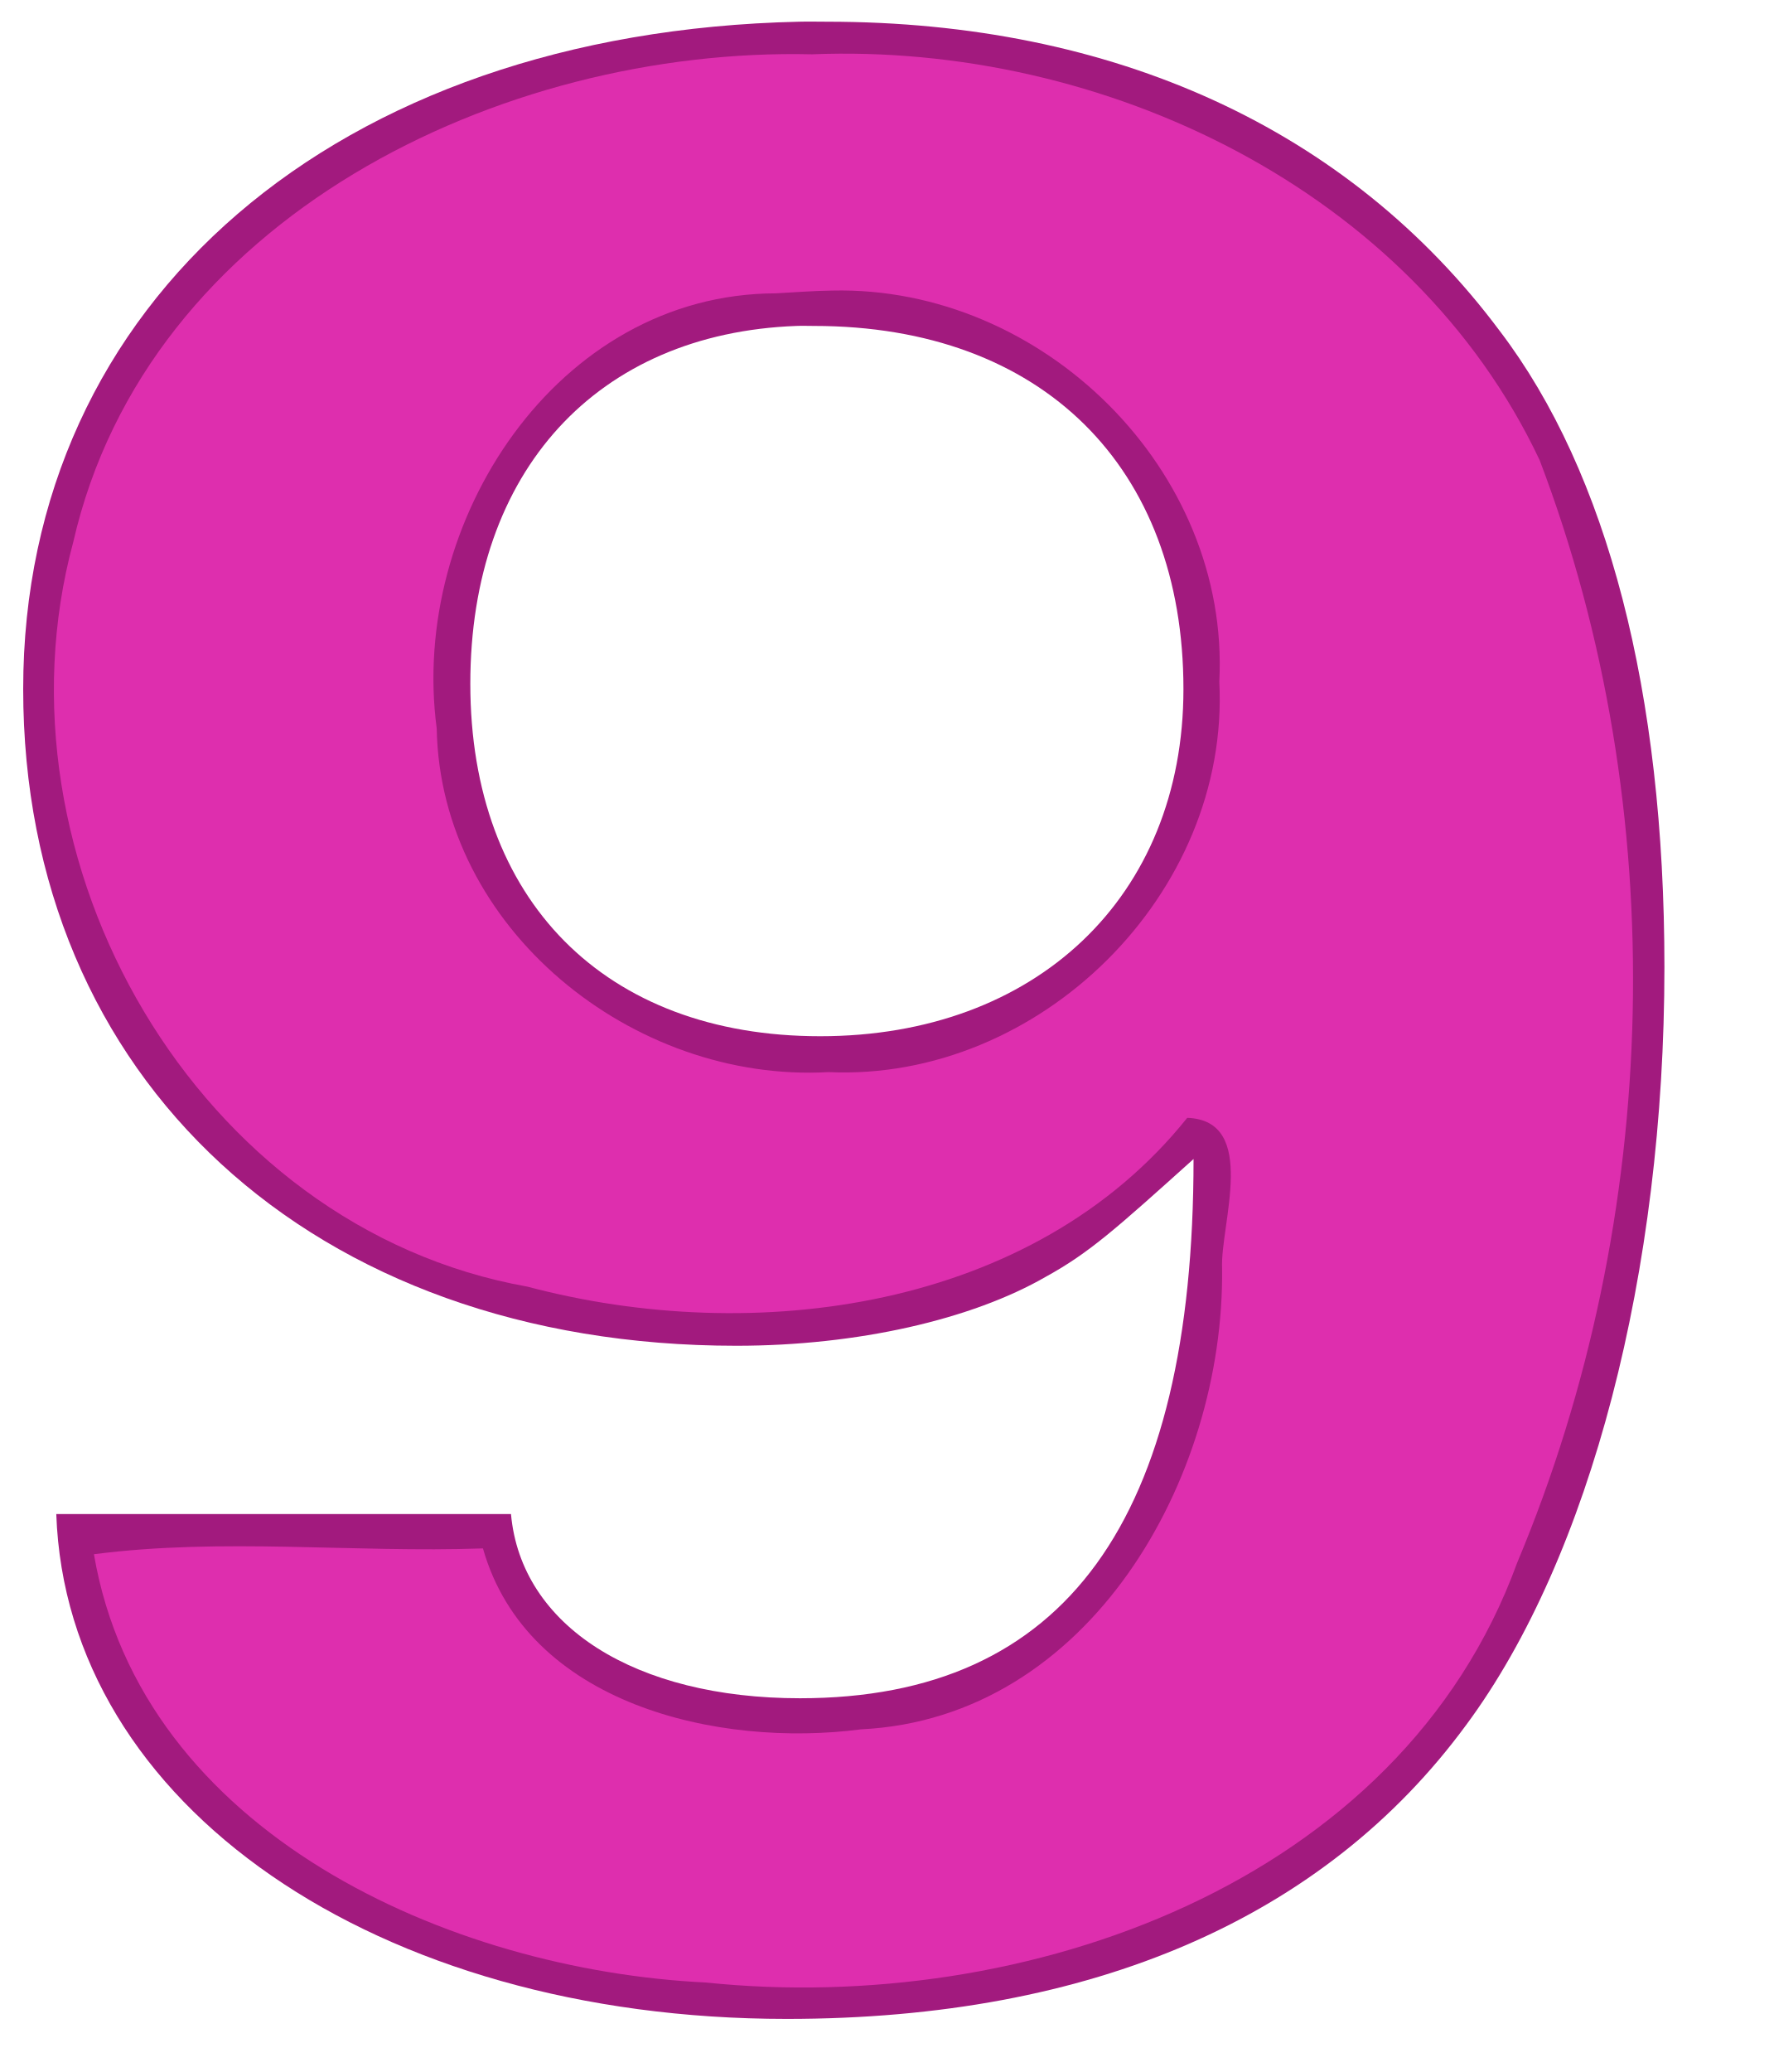
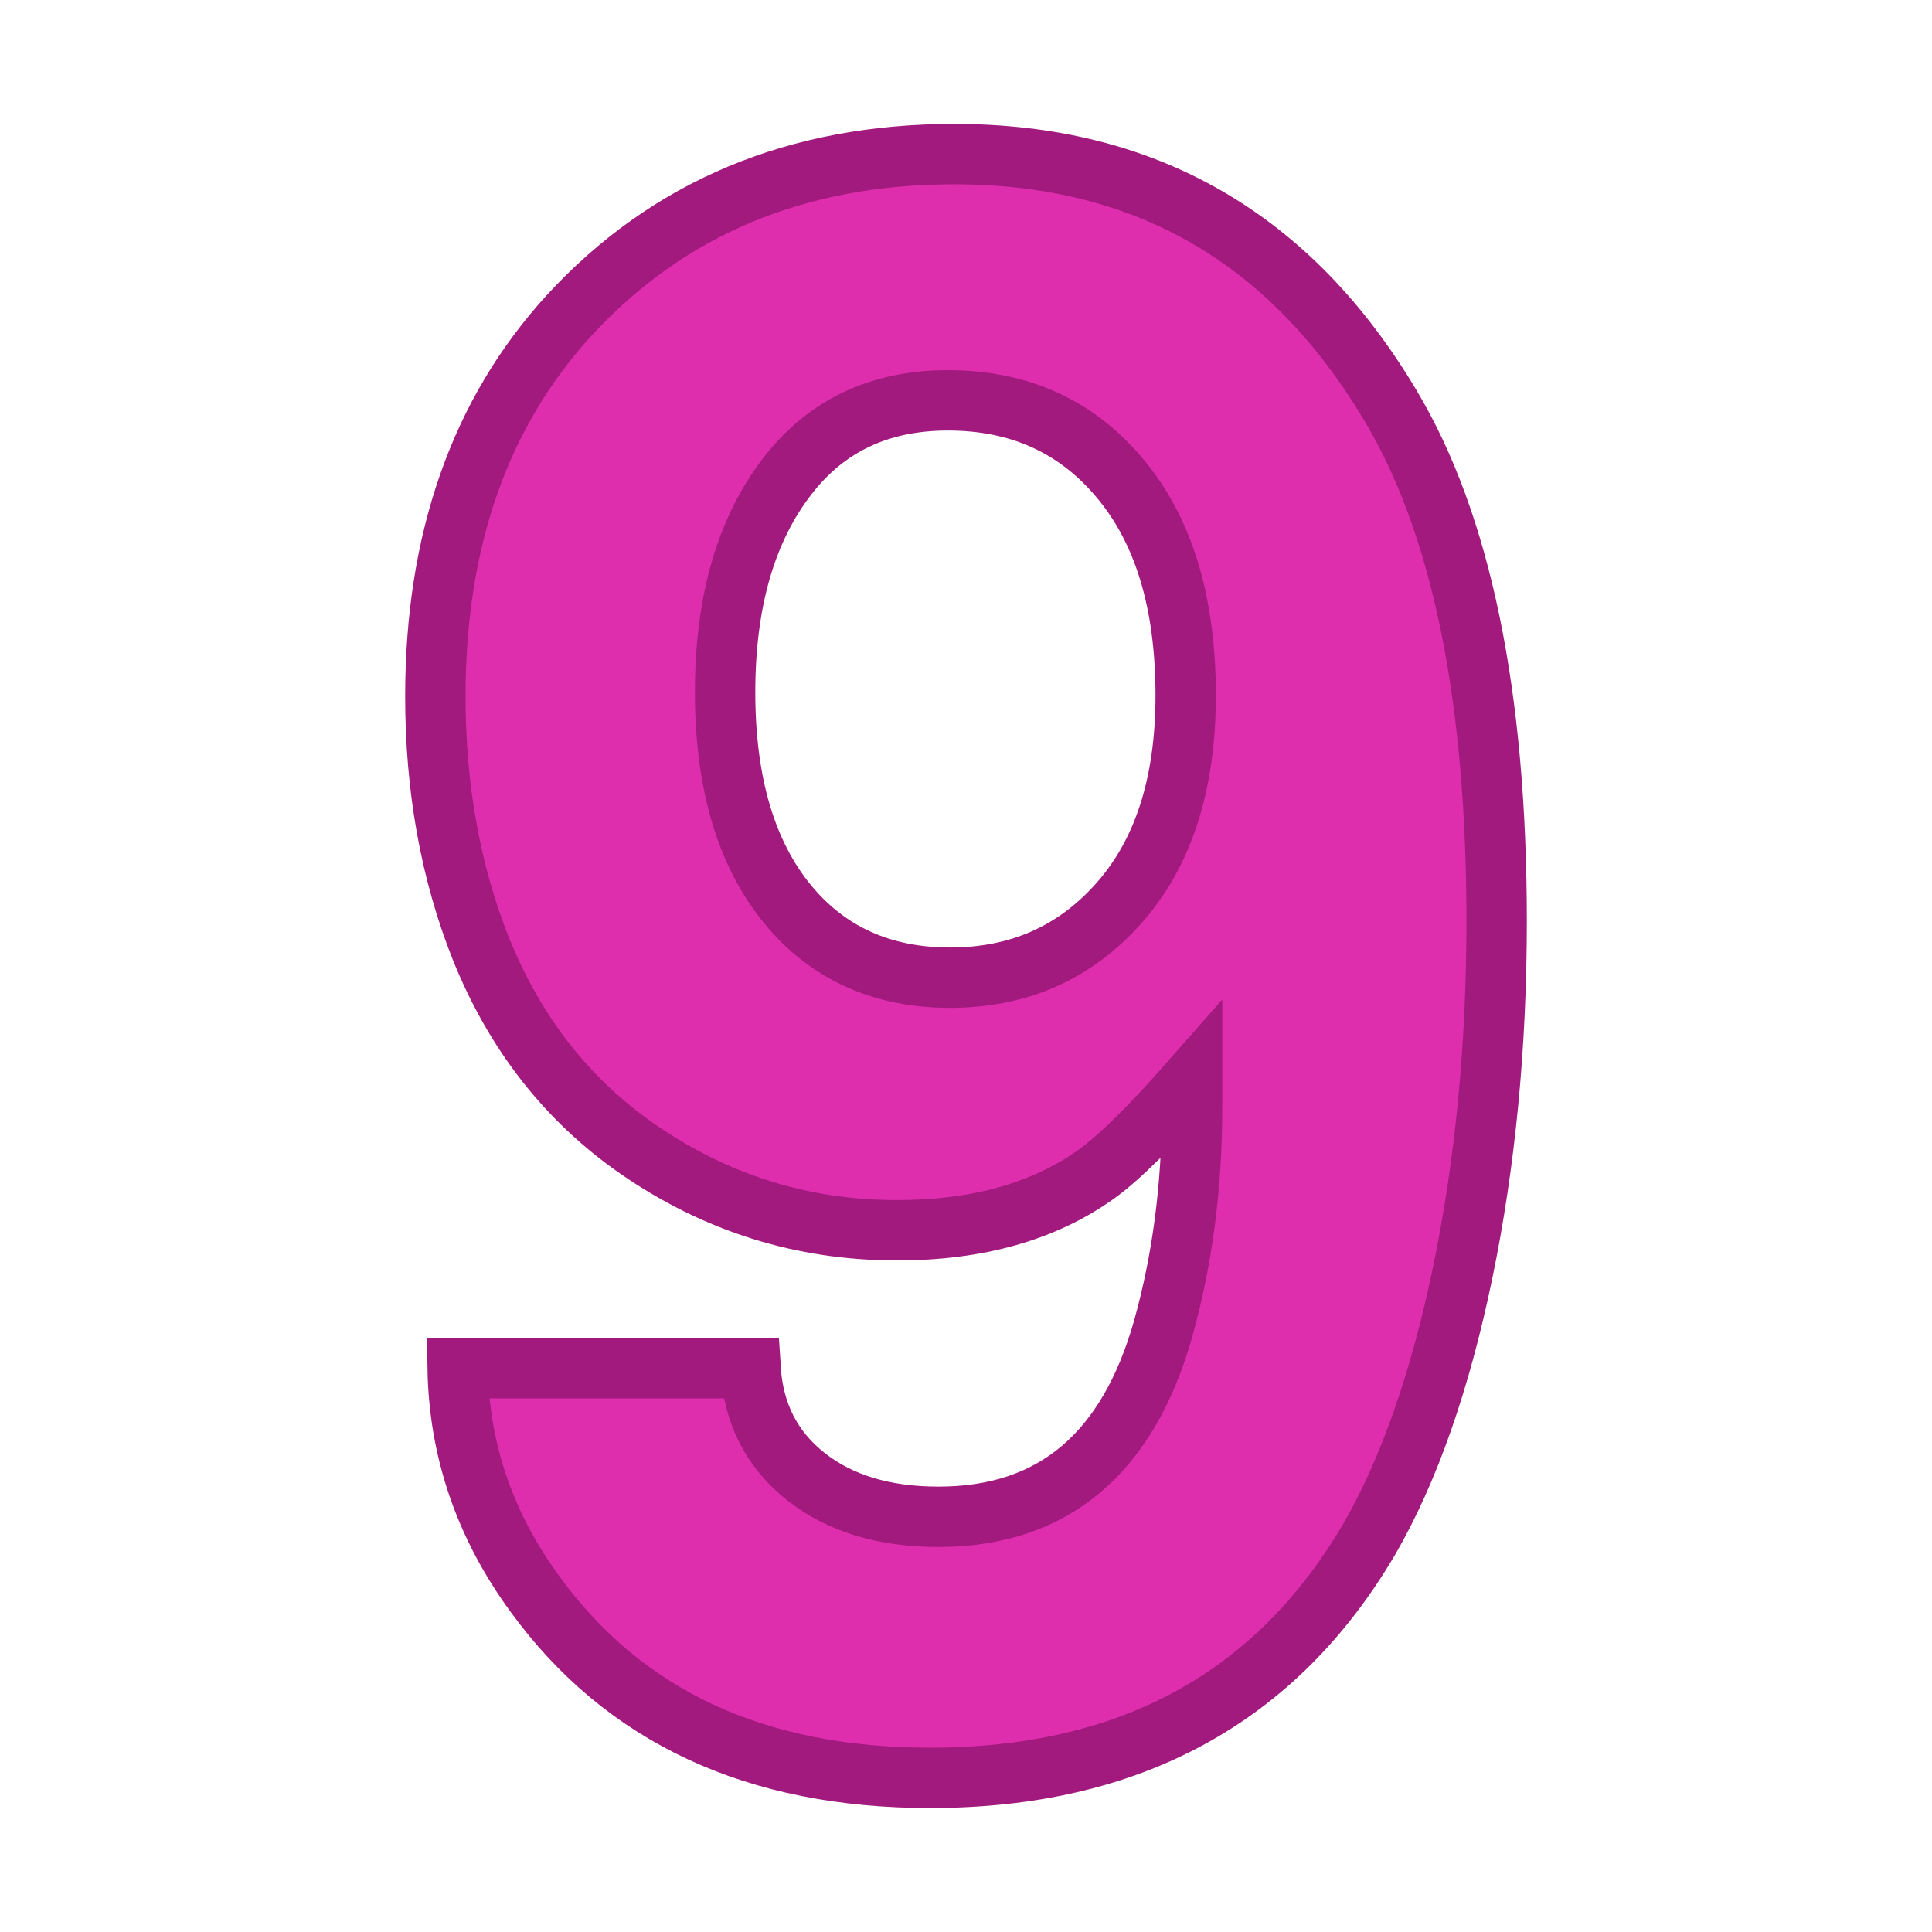
- <svg xmlns="http://www.w3.org/2000/svg" width="70px" height="82px">
-   <g>
-     <path style="fill:#a21a7e;fill-opacity:1" d="M226.4 192.55c-18.31.41-30.71 11.07-30.71 26.41 0 15.43 11.45 25.99 28.23 25.99 4.79 0 9.32-1.04 12.25-2.73 1.73-.95 2.79-1.91 5.85-4.66 0 14.27-5.06 21.34-15.58 21.34-6.52 0-11.04-2.85-11.44-7.29h-18c.4 11.52 12.67 19.98 28.92 19.98 12.12 0 21.3-4.02 26.89-11.63 4.93-6.65 7.85-17.95 7.85-30 0-10.88-2.25-19.56-6.51-25.16-5.99-8.03-15.32-12.25-26.64-12.25-.37 0-.74-.01-1.11 0zm-.1 12.04c.22-.01.46 0 .69 0 9.05 0 14.63 5.6 14.63 14.37 0 8.24-5.86 13.74-14.38 13.74-8.53 0-13.85-5.39-13.85-13.95 0-8.43 5.03-13.87 12.91-14.16z" transform="translate(-194.772 -191.691)" />
-     <path style="fill:#de2eae;fill-opacity:1" d="M226.92 193.84c-12.33-.29-26.32 6.48-29.25 19.31-3.4 12.58 4.88 27.13 17.98 29.46 8.96 2.38 20.02.94 26.12-6.68 2.84.1 1.3 4.25 1.38 5.95.1 8.33-5.26 17.81-14.29 18.25-5.66.74-13.22-.99-14.97-7.16-5.13.18-10.29-.43-15.4.23 1.89 11.03 14.07 16.46 24.23 16.95 12.6 1.31 27.47-3.87 32.11-16.61 5.74-13.68 6.16-29.8.89-43.64-5.06-10.72-17.3-16.52-28.8-16.06zm.8 9.35c8.32-.19 15.75 7.1 15.32 15.48.43 8.41-7.14 15.83-15.47 15.45-7.75.44-15.37-5.69-15.51-13.6-1.09-8.16 4.75-17.2 13.42-17.22.75-.04 1.49-.1 2.24-.11z" transform="translate(-194.772 -191.691)" />
+ <svg xmlns="http://www.w3.org/2000/svg" width="64" height="64" version="1.1" id="svg12">
+   <g id="g10">
+     <g aria-label="9" id="text918-1-7" style="font-style:normal;font-variant:normal;font-weight:700;font-stretch:normal;font-size:72px;line-height:1.25;font-family:'Nimbus Sans';-inkscape-font-specification:'Nimbus Sans Bold';fill:#de2eae;fill-opacity:1;stroke:#a21a7e;stroke-opacity:1;stroke-width:2;stroke-miterlimit:4;stroke-dasharray:none">
+       <path d="M15.16 45.324h9.703q.14 2.25 1.828 3.586 1.688 1.336 4.395 1.336 5.695 0 7.453-6.258.95-3.41.95-7.312v-.914q-2.04 2.32-3.165 3.129-2.601 1.863-6.61 1.863-4.71 0-8.612-2.707-3.48-2.426-5.168-6.61-1.512-3.796-1.512-8.367 0-7.77 4.43-12.62 4.921-5.345 12.761-5.345 9.492 0 14.45 8.333 3.515 5.87 3.515 17.085 0 6.188-1.125 11.637-1.125 5.414-3.094 8.824-4.64 7.91-14.554 7.91-8.649 0-13.078-6.081-2.497-3.41-2.567-7.489zm16.242-32.062q-3.375 0-5.308 2.496-2.074 2.672-2.074 7.172t2.074 7.03q2.004 2.427 5.379 2.427 3.375 0 5.554-2.426 2.25-2.496 2.25-6.926 0-4.676-2.25-7.277-2.144-2.496-5.625-2.496z" id="path1535" style="fill:#de2eae;fill-opacity:1;stroke:#a21a7e;stroke-opacity:1;stroke-width:2;stroke-miterlimit:4;stroke-dasharray:none" />
+     </g>
  </g>
</svg>
